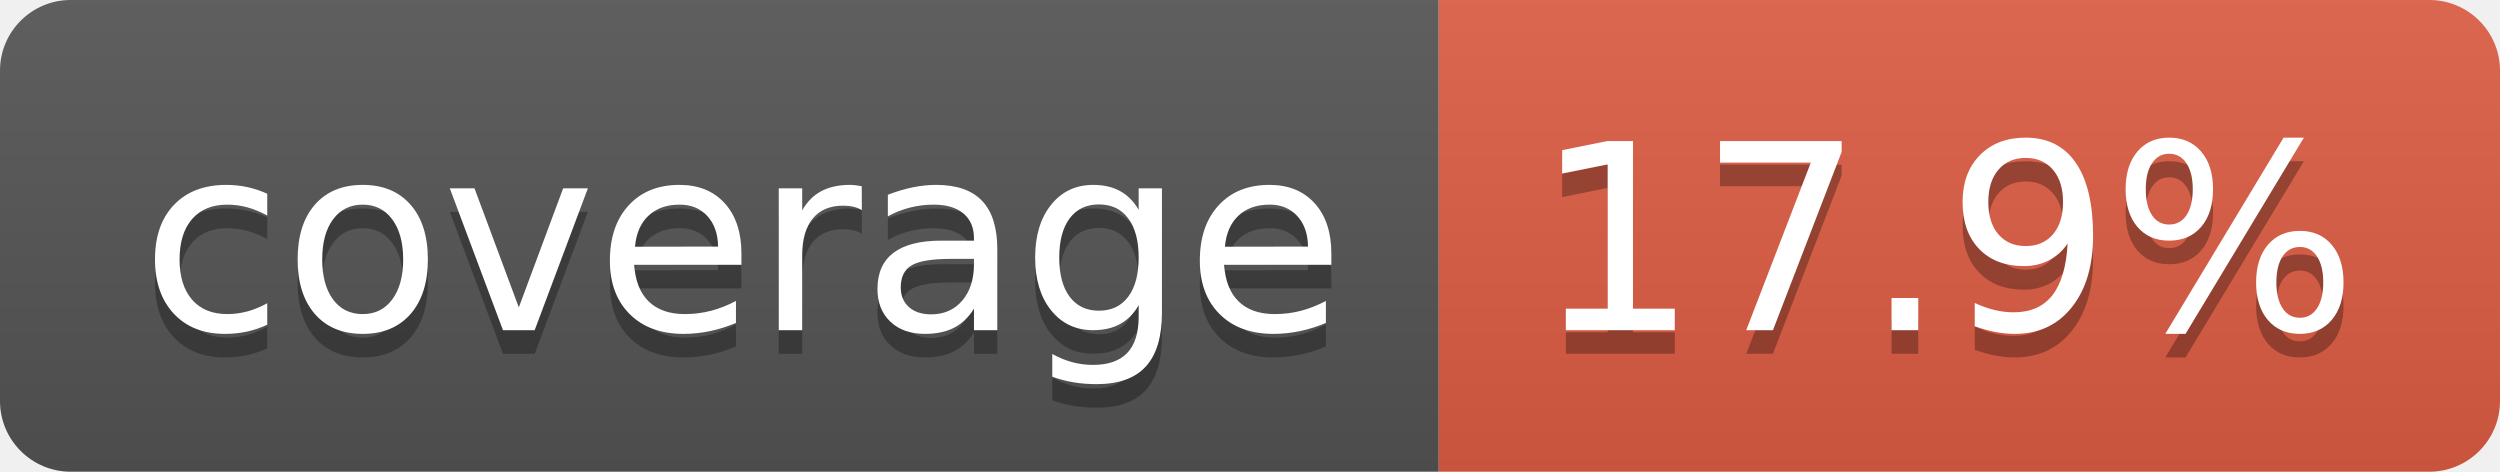
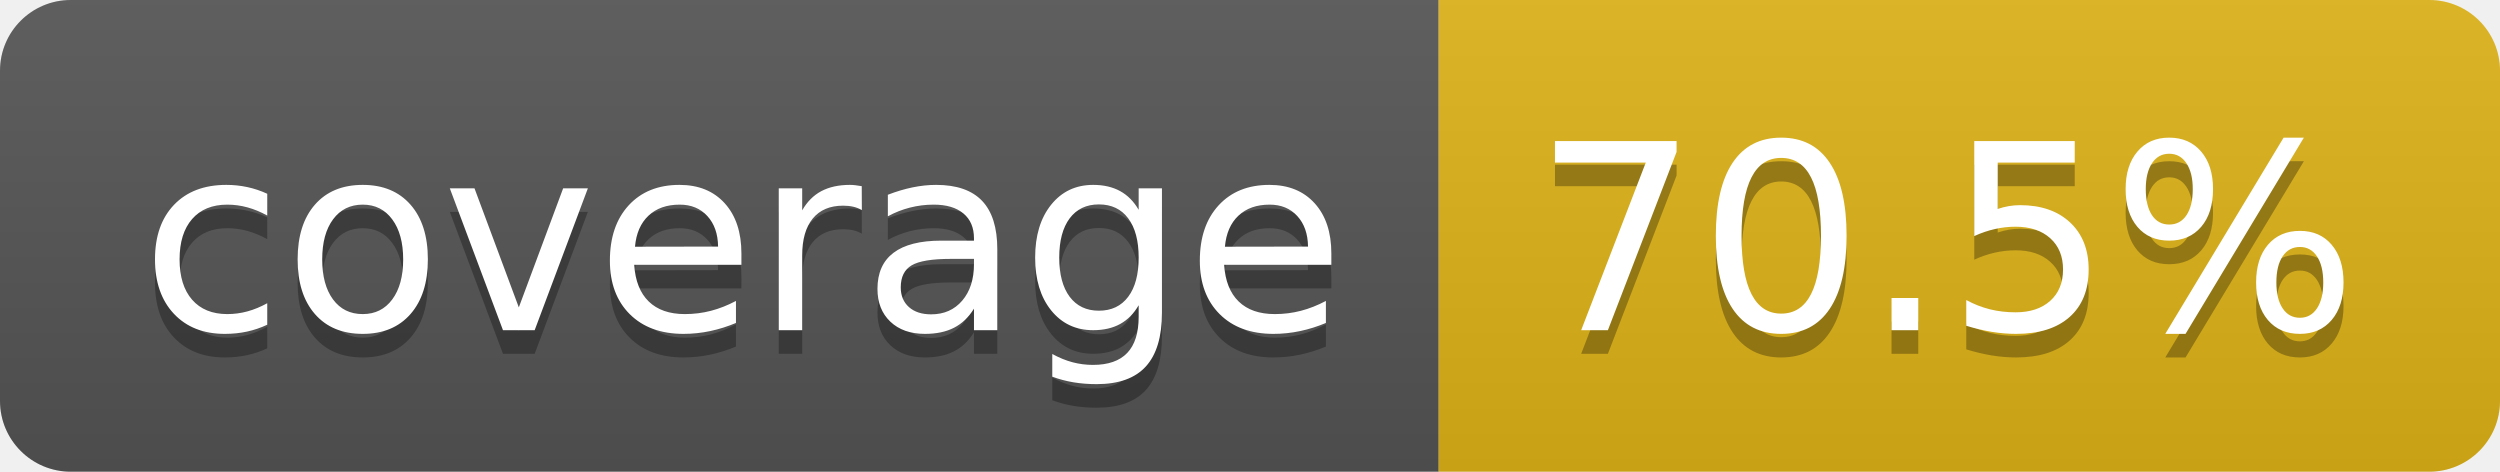
- <svg xmlns="http://www.w3.org/2000/svg" width="106" height="20" role="img" aria-label="coverage: 17.9%">
+ <svg xmlns="http://www.w3.org/2000/svg" width="106" height="20" role="img" aria-label="coverage: 70.5%">
  <linearGradient id="s" x2="0" y2="100%">
    <stop offset="0" stop-color="#bbb" stop-opacity=".1" />
    <stop offset="1" stop-opacity=".1" />
  </linearGradient>
  <clipPath id="r">
    <rect width="106" height="20" rx="3" fill="#fff" />
  </clipPath>
  <g clip-path="url(#r)">
    <rect width="61" height="20" fill="#555" />
-     <rect x="61" width="45" height="20" fill="#e05d44" />
+     <rect x="61" width="45" height="20" fill="#dfb317" />
    <rect width="106" height="20" fill="url(#s)" />
  </g>
  <g fill="#fff" text-anchor="middle" font-family="Verdana,Geneva,DejaVu Sans,sans-serif" text-rendering="geometricPrecision" font-size="110">
    <text aria-hidden="true" x="315" y="150" fill="#010101" fill-opacity=".3" transform="scale(.1)" textLength="510">coverage</text>
    <text x="315" y="140" transform="scale(.1)" fill="#fff" textLength="510">coverage</text>
-     <text aria-hidden="true" x="825" y="150" fill="#010101" fill-opacity=".3" transform="scale(.1)" textLength="350">17.9%</text>
-     <text x="825" y="140" transform="scale(.1)" fill="#fff" textLength="350">17.9%</text>
+     <text aria-hidden="true" x="825" y="150" fill="#010101" fill-opacity=".3" transform="scale(.1)" textLength="350">70.5%</text>
+     <text x="825" y="140" transform="scale(.1)" fill="#fff" textLength="350">70.5%</text>
  </g>
</svg>
